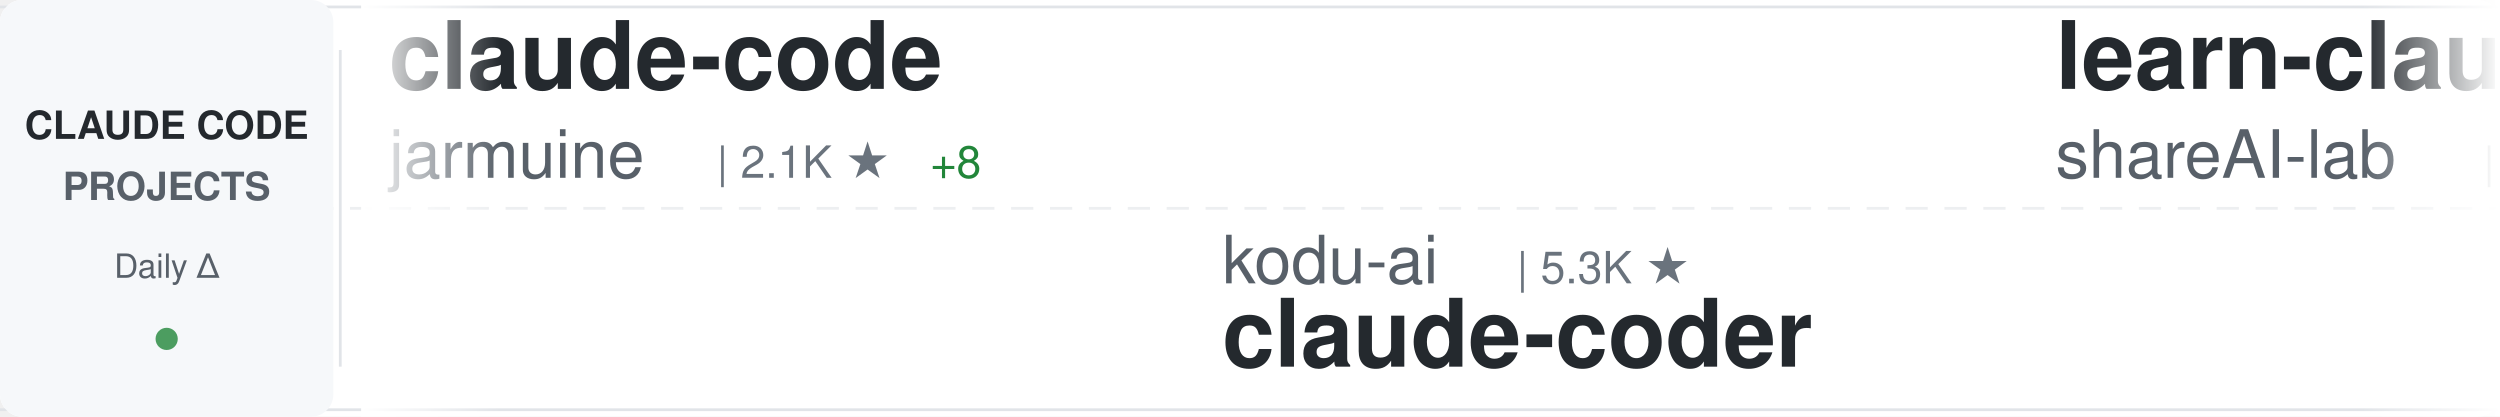
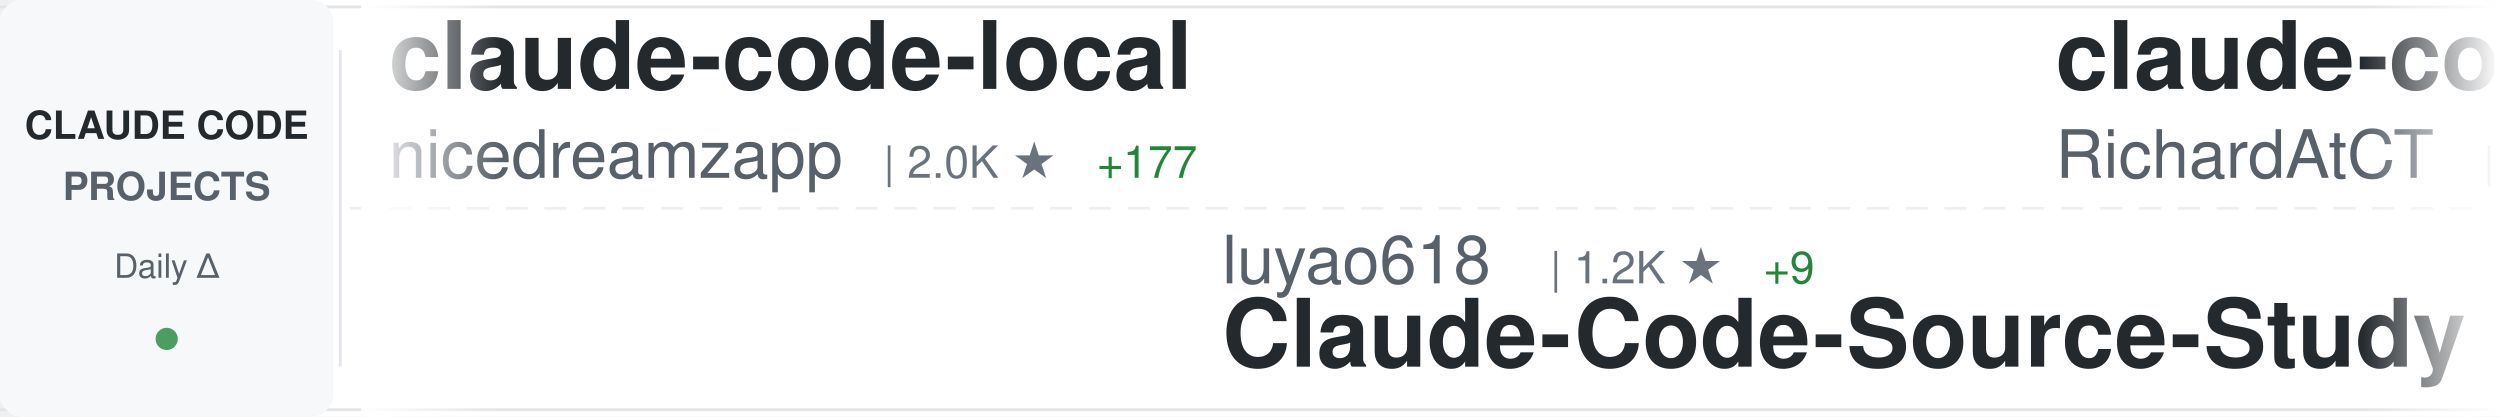
<svg xmlns="http://www.w3.org/2000/svg" width="900" height="150">
  <defs>
    <linearGradient id="awesomeLeftFade" x1="0%" y1="0%" x2="100%" y2="0%">
      <stop offset="0%" style="stop-color:#ffffff;stop-opacity:1" />
      <stop offset="100%" style="stop-color:#ffffff;stop-opacity:0" />
    </linearGradient>
    <linearGradient id="awesomeRightFade" x1="0%" y1="0%" x2="100%" y2="0%">
      <stop offset="0%" style="stop-color:#ffffff;stop-opacity:0" />
      <stop offset="100%" style="stop-color:#ffffff;stop-opacity:1" />
    </linearGradient>
  </defs>
  <rect width="900" height="150" fill="#ffffff" rx="8" />
  <rect x="0" y="2" width="900" height="1" fill="#e1e4e8" />
  <rect x="0" y="147" width="900" height="1" fill="#e1e4e8" />
  <line x1="0" y1="75" x2="900" y2="75" stroke="#e1e4e8" stroke-width="1" stroke-dasharray="8 6" opacity="0.6" />
  <rect x="0" y="0" width="120" height="150" fill="#f6f8fa" rx="8" />
  <text x="60" y="50" font-family="-apple-system, BlinkMacSystemFont, 'Segoe UI', Helvetica, Arial, sans-serif" font-size="14" font-weight="600" fill="#24292e" text-anchor="middle">CLAUDE CODE</text>
  <text x="60" y="72" font-family="-apple-system, BlinkMacSystemFont, 'Segoe UI', Helvetica, Arial, sans-serif" font-size="14" font-weight="600" fill="#586069" text-anchor="middle">PROJECTS</text>
  <text x="60" y="100" font-family="-apple-system, BlinkMacSystemFont, 'Segoe UI', Helvetica, Arial, sans-serif" font-size="12" font-weight="500" fill="#586069" text-anchor="middle">Daily Δ</text>
  <circle cx="60" cy="122" r="4" fill="#22863a" opacity="0.8" />
  <rect x="122" y="18" width="1" height="114" fill="#e1e4e8" />
  <clipPath id="awesomeTickerClip">
    <rect x="130" y="0" width="770" height="150" />
  </clipPath>
  <g clip-path="url(#awesomeTickerClip)">
    <g id="awesomeTickerItems">
      <animateTransform attributeName="transform" attributeType="XML" type="translate" from="0 0" to="-3000 0" dur="54s" repeatCount="indefinite" />
      <g transform="translate(0, 0)">
-         <text x="140" y="32" font-family="-apple-system, BlinkMacSystemFont, 'Segoe UI', Helvetica, Arial, sans-serif" font-size="34" font-weight="600" fill="#24292e">claude-code</text>
-         <text x="140" y="64" font-family="-apple-system, BlinkMacSystemFont, 'Segoe UI', Helvetica, Arial, sans-serif" font-size="24" font-weight="400" fill="#586069">jarmuine</text>
-         <text x="258" y="64" font-family="-apple-system, BlinkMacSystemFont, 'Segoe UI', Helvetica, Arial, sans-serif" font-size="16" font-weight="500" fill="#6a737d">| 2.1K ★</text>
-         <text x="335" y="64" font-family="-apple-system, BlinkMacSystemFont, 'Segoe UI', Helvetica, Arial, sans-serif" font-size="16" font-weight="500" fill="#22863a"> +8</text>
+         <text x="140" y="32" font-family="-apple-system, BlinkMacSystemFont, 'Segoe UI', Helvetica, Arial, sans-serif" font-size="34" font-weight="600" fill="#24292e">claude-code-local</text>
+         <text x="140" y="64" font-family="-apple-system, BlinkMacSystemFont, 'Segoe UI', Helvetica, Arial, sans-serif" font-size="24" font-weight="400" fill="#586069">nicedreamzapp</text>
+         <text x="318" y="64" font-family="-apple-system, BlinkMacSystemFont, 'Segoe UI', Helvetica, Arial, sans-serif" font-size="16" font-weight="500" fill="#6a737d">| 2.0K ★</text>
+         <text x="395" y="64" font-family="-apple-system, BlinkMacSystemFont, 'Segoe UI', Helvetica, Arial, sans-serif" font-size="16" font-weight="500" fill="#22863a"> +177</text>
      </g>
      <g transform="translate(300, 0)">
-         <text x="140" y="102" font-family="-apple-system, BlinkMacSystemFont, 'Segoe UI', Helvetica, Arial, sans-serif" font-size="24" font-weight="400" fill="#586069">kodu-ai</text>
-         <text x="246" y="102" font-family="-apple-system, BlinkMacSystemFont, 'Segoe UI', Helvetica, Arial, sans-serif" font-size="16" font-weight="500" fill="#6a737d">| 5.3K ★</text>
-         <text x="140" y="132" font-family="-apple-system, BlinkMacSystemFont, 'Segoe UI', Helvetica, Arial, sans-serif" font-size="34" font-weight="600" fill="#24292e">claude-coder</text>
+         <text x="140" y="102" font-family="-apple-system, BlinkMacSystemFont, 'Segoe UI', Helvetica, Arial, sans-serif" font-size="24" font-weight="400" fill="#586069">luyao618</text>
+         <text x="258" y="102" font-family="-apple-system, BlinkMacSystemFont, 'Segoe UI', Helvetica, Arial, sans-serif" font-size="16" font-weight="500" fill="#6a737d">| 1.2K ★</text>
+         <text x="335" y="102" font-family="-apple-system, BlinkMacSystemFont, 'Segoe UI', Helvetica, Arial, sans-serif" font-size="16" font-weight="500" fill="#22863a"> +9</text>
+         <text x="140" y="132" font-family="-apple-system, BlinkMacSystemFont, 'Segoe UI', Helvetica, Arial, sans-serif" font-size="34" font-weight="600" fill="#24292e">Claude-Code-Source-Study</text>
      </g>
      <g transform="translate(600, 0)">
-         <text x="140" y="32" font-family="-apple-system, BlinkMacSystemFont, 'Segoe UI', Helvetica, Arial, sans-serif" font-size="34" font-weight="600" fill="#24292e">learn-claude-code</text>
-         <text x="140" y="64" font-family="-apple-system, BlinkMacSystemFont, 'Segoe UI', Helvetica, Arial, sans-serif" font-size="24" font-weight="400" fill="#586069">shareAI-lab</text>
-         <text x="294" y="64" font-family="-apple-system, BlinkMacSystemFont, 'Segoe UI', Helvetica, Arial, sans-serif" font-size="16" font-weight="500" fill="#6a737d">| 55.6K ★</text>
-         <text x="380" y="64" font-family="-apple-system, BlinkMacSystemFont, 'Segoe UI', Helvetica, Arial, sans-serif" font-size="16" font-weight="500" fill="#22863a"> +311</text>
+         <text x="140" y="32" font-family="-apple-system, BlinkMacSystemFont, 'Segoe UI', Helvetica, Arial, sans-serif" font-size="34" font-weight="600" fill="#24292e">claude-code-telegram</text>
+         <text x="140" y="64" font-family="-apple-system, BlinkMacSystemFont, 'Segoe UI', Helvetica, Arial, sans-serif" font-size="24" font-weight="400" fill="#586069">RichardAtCT</text>
+         <text x="294" y="64" font-family="-apple-system, BlinkMacSystemFont, 'Segoe UI', Helvetica, Arial, sans-serif" font-size="16" font-weight="500" fill="#6a737d">| 2.5K ★</text>
+         <text x="371" y="64" font-family="-apple-system, BlinkMacSystemFont, 'Segoe UI', Helvetica, Arial, sans-serif" font-size="16" font-weight="500" fill="#22863a"> +10</text>
      </g>
      <g transform="translate(900, 0)">
-         <text x="140" y="102" font-family="-apple-system, BlinkMacSystemFont, 'Segoe UI', Helvetica, Arial, sans-serif" font-size="24" font-weight="400" fill="#586069">huangserva</text>
-         <text x="282" y="102" font-family="-apple-system, BlinkMacSystemFont, 'Segoe UI', Helvetica, Arial, sans-serif" font-size="16" font-weight="500" fill="#6a737d">| 559 ★</text>
-         <text x="350" y="102" font-family="-apple-system, BlinkMacSystemFont, 'Segoe UI', Helvetica, Arial, sans-serif" font-size="16" font-weight="500" fill="#22863a"> +2</text>
-         <text x="140" y="132" font-family="-apple-system, BlinkMacSystemFont, 'Segoe UI', Helvetica, Arial, sans-serif" font-size="34" font-weight="600" fill="#24292e">claude-code-cli</text>
+         <text x="140" y="102" font-family="-apple-system, BlinkMacSystemFont, 'Segoe UI', Helvetica, Arial, sans-serif" font-size="24" font-weight="400" fill="#586069">luongnv89</text>
+         <text x="270" y="102" font-family="-apple-system, BlinkMacSystemFont, 'Segoe UI', Helvetica, Arial, sans-serif" font-size="16" font-weight="500" fill="#6a737d">| 28.2K ★</text>
+         <text x="356" y="102" font-family="-apple-system, BlinkMacSystemFont, 'Segoe UI', Helvetica, Arial, sans-serif" font-size="16" font-weight="500" fill="#22863a"> +192</text>
+         <text x="140" y="132" font-family="-apple-system, BlinkMacSystemFont, 'Segoe UI', Helvetica, Arial, sans-serif" font-size="34" font-weight="600" fill="#24292e">claude-howto</text>
      </g>
      <g transform="translate(1200, 0)">
-         <text x="140" y="32" font-family="-apple-system, BlinkMacSystemFont, 'Segoe UI', Helvetica, Arial, sans-serif" font-size="34" font-weight="600" fill="#24292e">claude-code-pm-course</text>
-         <text x="140" y="64" font-family="-apple-system, BlinkMacSystemFont, 'Segoe UI', Helvetica, Arial, sans-serif" font-size="24" font-weight="400" fill="#586069">carlvellotti</text>
-         <text x="306" y="64" font-family="-apple-system, BlinkMacSystemFont, 'Segoe UI', Helvetica, Arial, sans-serif" font-size="16" font-weight="500" fill="#6a737d">| 1.9K ★</text>
-         <text x="383" y="64" font-family="-apple-system, BlinkMacSystemFont, 'Segoe UI', Helvetica, Arial, sans-serif" font-size="16" font-weight="500" fill="#22863a"> +5</text>
+         <text x="140" y="32" font-family="-apple-system, BlinkMacSystemFont, 'Segoe UI', Helvetica, Arial, sans-serif" font-size="34" font-weight="600" fill="#24292e">claude-code-infrastructu...</text>
+         <text x="140" y="64" font-family="-apple-system, BlinkMacSystemFont, 'Segoe UI', Helvetica, Arial, sans-serif" font-size="24" font-weight="400" fill="#586069">diet103</text>
+         <text x="246" y="64" font-family="-apple-system, BlinkMacSystemFont, 'Segoe UI', Helvetica, Arial, sans-serif" font-size="16" font-weight="500" fill="#6a737d">| 9.5K ★</text>
+         <text x="323" y="64" font-family="-apple-system, BlinkMacSystemFont, 'Segoe UI', Helvetica, Arial, sans-serif" font-size="16" font-weight="500" fill="#22863a"> +8</text>
      </g>
      <g transform="translate(1500, 0)">
-         <text x="140" y="102" font-family="-apple-system, BlinkMacSystemFont, 'Segoe UI', Helvetica, Arial, sans-serif" font-size="24" font-weight="400" fill="#586069">AprilNEA</text>
-         <text x="258" y="102" font-family="-apple-system, BlinkMacSystemFont, 'Segoe UI', Helvetica, Arial, sans-serif" font-size="16" font-weight="500" fill="#6a737d">| 372 ★</text>
-         <text x="326" y="102" font-family="-apple-system, BlinkMacSystemFont, 'Segoe UI', Helvetica, Arial, sans-serif" font-size="16" font-weight="500" fill="#22863a"> +1</text>
-         <text x="140" y="132" font-family="-apple-system, BlinkMacSystemFont, 'Segoe UI', Helvetica, Arial, sans-serif" font-size="34" font-weight="600" fill="#24292e">claude-code-source</text>
+         <text x="140" y="102" font-family="-apple-system, BlinkMacSystemFont, 'Segoe UI', Helvetica, Arial, sans-serif" font-size="24" font-weight="400" fill="#586069">qwibitai</text>
+         <text x="258" y="102" font-family="-apple-system, BlinkMacSystemFont, 'Segoe UI', Helvetica, Arial, sans-serif" font-size="16" font-weight="500" fill="#6a737d">| 27.7K ★</text>
+         <text x="344" y="102" font-family="-apple-system, BlinkMacSystemFont, 'Segoe UI', Helvetica, Arial, sans-serif" font-size="16" font-weight="500" fill="#22863a"> +44</text>
+         <text x="140" y="132" font-family="-apple-system, BlinkMacSystemFont, 'Segoe UI', Helvetica, Arial, sans-serif" font-size="34" font-weight="600" fill="#24292e">nanoclaw</text>
      </g>
      <g transform="translate(1800, 0)">
-         <text x="140" y="32" font-family="-apple-system, BlinkMacSystemFont, 'Segoe UI', Helvetica, Arial, sans-serif" font-size="34" font-weight="600" fill="#24292e">claude-code-security-rev...</text>
-         <text x="140" y="64" font-family="-apple-system, BlinkMacSystemFont, 'Segoe UI', Helvetica, Arial, sans-serif" font-size="24" font-weight="400" fill="#586069">anthropics</text>
-         <text x="282" y="64" font-family="-apple-system, BlinkMacSystemFont, 'Segoe UI', Helvetica, Arial, sans-serif" font-size="16" font-weight="500" fill="#6a737d">| 4.3K ★</text>
-         <text x="359" y="64" font-family="-apple-system, BlinkMacSystemFont, 'Segoe UI', Helvetica, Arial, sans-serif" font-size="16" font-weight="500" fill="#22863a"> +11</text>
+         <text x="140" y="32" font-family="-apple-system, BlinkMacSystemFont, 'Segoe UI', Helvetica, Arial, sans-serif" font-size="34" font-weight="600" fill="#24292e">claude-code-sourcemap</text>
+         <text x="140" y="64" font-family="-apple-system, BlinkMacSystemFont, 'Segoe UI', Helvetica, Arial, sans-serif" font-size="24" font-weight="400" fill="#586069">ChinaSiro</text>
+         <text x="270" y="64" font-family="-apple-system, BlinkMacSystemFont, 'Segoe UI', Helvetica, Arial, sans-serif" font-size="16" font-weight="500" fill="#6a737d">| 9.0K ★</text>
+         <text x="347" y="64" font-family="-apple-system, BlinkMacSystemFont, 'Segoe UI', Helvetica, Arial, sans-serif" font-size="16" font-weight="500" fill="#22863a"> +18</text>
      </g>
      <g transform="translate(2100, 0)">
-         <text x="140" y="102" font-family="-apple-system, BlinkMacSystemFont, 'Segoe UI', Helvetica, Arial, sans-serif" font-size="24" font-weight="400" fill="#586069">alirezarezvani</text>
-         <text x="330" y="102" font-family="-apple-system, BlinkMacSystemFont, 'Segoe UI', Helvetica, Arial, sans-serif" font-size="16" font-weight="500" fill="#6a737d">| 12.3K ★</text>
-         <text x="416" y="102" font-family="-apple-system, BlinkMacSystemFont, 'Segoe UI', Helvetica, Arial, sans-serif" font-size="16" font-weight="500" fill="#22863a"> +142</text>
-         <text x="140" y="132" font-family="-apple-system, BlinkMacSystemFont, 'Segoe UI', Helvetica, Arial, sans-serif" font-size="34" font-weight="600" fill="#24292e">claude-skills</text>
+         <text x="140" y="102" font-family="-apple-system, BlinkMacSystemFont, 'Segoe UI', Helvetica, Arial, sans-serif" font-size="24" font-weight="400" fill="#586069">shareAI-lab</text>
+         <text x="294" y="102" font-family="-apple-system, BlinkMacSystemFont, 'Segoe UI', Helvetica, Arial, sans-serif" font-size="16" font-weight="500" fill="#6a737d">| 55.7K ★</text>
+         <text x="380" y="102" font-family="-apple-system, BlinkMacSystemFont, 'Segoe UI', Helvetica, Arial, sans-serif" font-size="16" font-weight="500" fill="#22863a"> +291</text>
+         <text x="140" y="132" font-family="-apple-system, BlinkMacSystemFont, 'Segoe UI', Helvetica, Arial, sans-serif" font-size="34" font-weight="600" fill="#24292e">learn-claude-code</text>
      </g>
      <g transform="translate(2400, 0)">
-         <text x="140" y="32" font-family="-apple-system, BlinkMacSystemFont, 'Segoe UI', Helvetica, Arial, sans-serif" font-size="34" font-weight="600" fill="#24292e">claude-code-spec-workflo...</text>
-         <text x="140" y="64" font-family="-apple-system, BlinkMacSystemFont, 'Segoe UI', Helvetica, Arial, sans-serif" font-size="24" font-weight="400" fill="#586069">Pimzino</text>
-         <text x="246" y="64" font-family="-apple-system, BlinkMacSystemFont, 'Segoe UI', Helvetica, Arial, sans-serif" font-size="16" font-weight="500" fill="#6a737d">| 3.7K ★</text>
-         <text x="323" y="64" font-family="-apple-system, BlinkMacSystemFont, 'Segoe UI', Helvetica, Arial, sans-serif" font-size="16" font-weight="500" fill="#22863a"> +7</text>
+         <text x="140" y="32" font-family="-apple-system, BlinkMacSystemFont, 'Segoe UI', Helvetica, Arial, sans-serif" font-size="34" font-weight="600" fill="#24292e">Claude-Code-Game-Studios</text>
+         <text x="140" y="64" font-family="-apple-system, BlinkMacSystemFont, 'Segoe UI', Helvetica, Arial, sans-serif" font-size="24" font-weight="400" fill="#586069">Donchitos</text>
+         <text x="270" y="64" font-family="-apple-system, BlinkMacSystemFont, 'Segoe UI', Helvetica, Arial, sans-serif" font-size="16" font-weight="500" fill="#6a737d">| 15.4K ★</text>
+         <text x="356" y="64" font-family="-apple-system, BlinkMacSystemFont, 'Segoe UI', Helvetica, Arial, sans-serif" font-size="16" font-weight="500" fill="#22863a"> +497</text>
      </g>
      <g transform="translate(2700, 0)">
-         <text x="140" y="102" font-family="-apple-system, BlinkMacSystemFont, 'Segoe UI', Helvetica, Arial, sans-serif" font-size="24" font-weight="400" fill="#586069">ykdojo</text>
-         <text x="234" y="102" font-family="-apple-system, BlinkMacSystemFont, 'Segoe UI', Helvetica, Arial, sans-serif" font-size="16" font-weight="500" fill="#6a737d">| 7.9K ★</text>
-         <text x="311" y="102" font-family="-apple-system, BlinkMacSystemFont, 'Segoe UI', Helvetica, Arial, sans-serif" font-size="16" font-weight="500" fill="#22863a"> +27</text>
-         <text x="140" y="132" font-family="-apple-system, BlinkMacSystemFont, 'Segoe UI', Helvetica, Arial, sans-serif" font-size="34" font-weight="600" fill="#24292e">claude-code-tips</text>
+         <text x="140" y="102" font-family="-apple-system, BlinkMacSystemFont, 'Segoe UI', Helvetica, Arial, sans-serif" font-size="24" font-weight="400" fill="#586069">Hyper66666</text>
+         <text x="282" y="102" font-family="-apple-system, BlinkMacSystemFont, 'Segoe UI', Helvetica, Arial, sans-serif" font-size="16" font-weight="500" fill="#6a737d">| 210 ★</text>
+         <text x="350" y="102" font-family="-apple-system, BlinkMacSystemFont, 'Segoe UI', Helvetica, Arial, sans-serif" font-size="16" font-weight="500" fill="#22863a"> +2</text>
+         <text x="140" y="132" font-family="-apple-system, BlinkMacSystemFont, 'Segoe UI', Helvetica, Arial, sans-serif" font-size="34" font-weight="600" fill="#24292e">claude-code-sourcemap</text>
      </g>
      <g transform="translate(3000, 0)">
-         <text x="140" y="32" font-family="-apple-system, BlinkMacSystemFont, 'Segoe UI', Helvetica, Arial, sans-serif" font-size="34" font-weight="600" fill="#24292e">claude-code</text>
-         <text x="140" y="64" font-family="-apple-system, BlinkMacSystemFont, 'Segoe UI', Helvetica, Arial, sans-serif" font-size="24" font-weight="400" fill="#586069">jarmuine</text>
-         <text x="258" y="64" font-family="-apple-system, BlinkMacSystemFont, 'Segoe UI', Helvetica, Arial, sans-serif" font-size="16" font-weight="500" fill="#6a737d">| 2.1K ★</text>
-         <text x="335" y="64" font-family="-apple-system, BlinkMacSystemFont, 'Segoe UI', Helvetica, Arial, sans-serif" font-size="16" font-weight="500" fill="#22863a"> +8</text>
+         <text x="140" y="32" font-family="-apple-system, BlinkMacSystemFont, 'Segoe UI', Helvetica, Arial, sans-serif" font-size="34" font-weight="600" fill="#24292e">claude-code-local</text>
+         <text x="140" y="64" font-family="-apple-system, BlinkMacSystemFont, 'Segoe UI', Helvetica, Arial, sans-serif" font-size="24" font-weight="400" fill="#586069">nicedreamzapp</text>
+         <text x="318" y="64" font-family="-apple-system, BlinkMacSystemFont, 'Segoe UI', Helvetica, Arial, sans-serif" font-size="16" font-weight="500" fill="#6a737d">| 2.0K ★</text>
+         <text x="395" y="64" font-family="-apple-system, BlinkMacSystemFont, 'Segoe UI', Helvetica, Arial, sans-serif" font-size="16" font-weight="500" fill="#22863a"> +177</text>
      </g>
      <g transform="translate(3300, 0)">
-         <text x="140" y="102" font-family="-apple-system, BlinkMacSystemFont, 'Segoe UI', Helvetica, Arial, sans-serif" font-size="24" font-weight="400" fill="#586069">kodu-ai</text>
-         <text x="246" y="102" font-family="-apple-system, BlinkMacSystemFont, 'Segoe UI', Helvetica, Arial, sans-serif" font-size="16" font-weight="500" fill="#6a737d">| 5.3K ★</text>
-         <text x="140" y="132" font-family="-apple-system, BlinkMacSystemFont, 'Segoe UI', Helvetica, Arial, sans-serif" font-size="34" font-weight="600" fill="#24292e">claude-coder</text>
+         <text x="140" y="102" font-family="-apple-system, BlinkMacSystemFont, 'Segoe UI', Helvetica, Arial, sans-serif" font-size="24" font-weight="400" fill="#586069">luyao618</text>
+         <text x="258" y="102" font-family="-apple-system, BlinkMacSystemFont, 'Segoe UI', Helvetica, Arial, sans-serif" font-size="16" font-weight="500" fill="#6a737d">| 1.2K ★</text>
+         <text x="335" y="102" font-family="-apple-system, BlinkMacSystemFont, 'Segoe UI', Helvetica, Arial, sans-serif" font-size="16" font-weight="500" fill="#22863a"> +9</text>
+         <text x="140" y="132" font-family="-apple-system, BlinkMacSystemFont, 'Segoe UI', Helvetica, Arial, sans-serif" font-size="34" font-weight="600" fill="#24292e">Claude-Code-Source-Study</text>
      </g>
      <g transform="translate(3600, 0)">
-         <text x="140" y="32" font-family="-apple-system, BlinkMacSystemFont, 'Segoe UI', Helvetica, Arial, sans-serif" font-size="34" font-weight="600" fill="#24292e">learn-claude-code</text>
-         <text x="140" y="64" font-family="-apple-system, BlinkMacSystemFont, 'Segoe UI', Helvetica, Arial, sans-serif" font-size="24" font-weight="400" fill="#586069">shareAI-lab</text>
-         <text x="294" y="64" font-family="-apple-system, BlinkMacSystemFont, 'Segoe UI', Helvetica, Arial, sans-serif" font-size="16" font-weight="500" fill="#6a737d">| 55.6K ★</text>
-         <text x="380" y="64" font-family="-apple-system, BlinkMacSystemFont, 'Segoe UI', Helvetica, Arial, sans-serif" font-size="16" font-weight="500" fill="#22863a"> +311</text>
+         <text x="140" y="32" font-family="-apple-system, BlinkMacSystemFont, 'Segoe UI', Helvetica, Arial, sans-serif" font-size="34" font-weight="600" fill="#24292e">claude-code-telegram</text>
+         <text x="140" y="64" font-family="-apple-system, BlinkMacSystemFont, 'Segoe UI', Helvetica, Arial, sans-serif" font-size="24" font-weight="400" fill="#586069">RichardAtCT</text>
+         <text x="294" y="64" font-family="-apple-system, BlinkMacSystemFont, 'Segoe UI', Helvetica, Arial, sans-serif" font-size="16" font-weight="500" fill="#6a737d">| 2.5K ★</text>
+         <text x="371" y="64" font-family="-apple-system, BlinkMacSystemFont, 'Segoe UI', Helvetica, Arial, sans-serif" font-size="16" font-weight="500" fill="#22863a"> +10</text>
      </g>
      <g transform="translate(3900, 0)">
-         <text x="140" y="102" font-family="-apple-system, BlinkMacSystemFont, 'Segoe UI', Helvetica, Arial, sans-serif" font-size="24" font-weight="400" fill="#586069">huangserva</text>
-         <text x="282" y="102" font-family="-apple-system, BlinkMacSystemFont, 'Segoe UI', Helvetica, Arial, sans-serif" font-size="16" font-weight="500" fill="#6a737d">| 559 ★</text>
-         <text x="350" y="102" font-family="-apple-system, BlinkMacSystemFont, 'Segoe UI', Helvetica, Arial, sans-serif" font-size="16" font-weight="500" fill="#22863a"> +2</text>
-         <text x="140" y="132" font-family="-apple-system, BlinkMacSystemFont, 'Segoe UI', Helvetica, Arial, sans-serif" font-size="34" font-weight="600" fill="#24292e">claude-code-cli</text>
+         <text x="140" y="102" font-family="-apple-system, BlinkMacSystemFont, 'Segoe UI', Helvetica, Arial, sans-serif" font-size="24" font-weight="400" fill="#586069">luongnv89</text>
+         <text x="270" y="102" font-family="-apple-system, BlinkMacSystemFont, 'Segoe UI', Helvetica, Arial, sans-serif" font-size="16" font-weight="500" fill="#6a737d">| 28.2K ★</text>
+         <text x="356" y="102" font-family="-apple-system, BlinkMacSystemFont, 'Segoe UI', Helvetica, Arial, sans-serif" font-size="16" font-weight="500" fill="#22863a"> +192</text>
+         <text x="140" y="132" font-family="-apple-system, BlinkMacSystemFont, 'Segoe UI', Helvetica, Arial, sans-serif" font-size="34" font-weight="600" fill="#24292e">claude-howto</text>
      </g>
    </g>
  </g>
  <rect x="130" y="0" width="50" height="150" fill="url(#awesomeLeftFade)" />
  <rect x="850" y="0" width="50" height="150" fill="url(#awesomeRightFade)" />
</svg>
